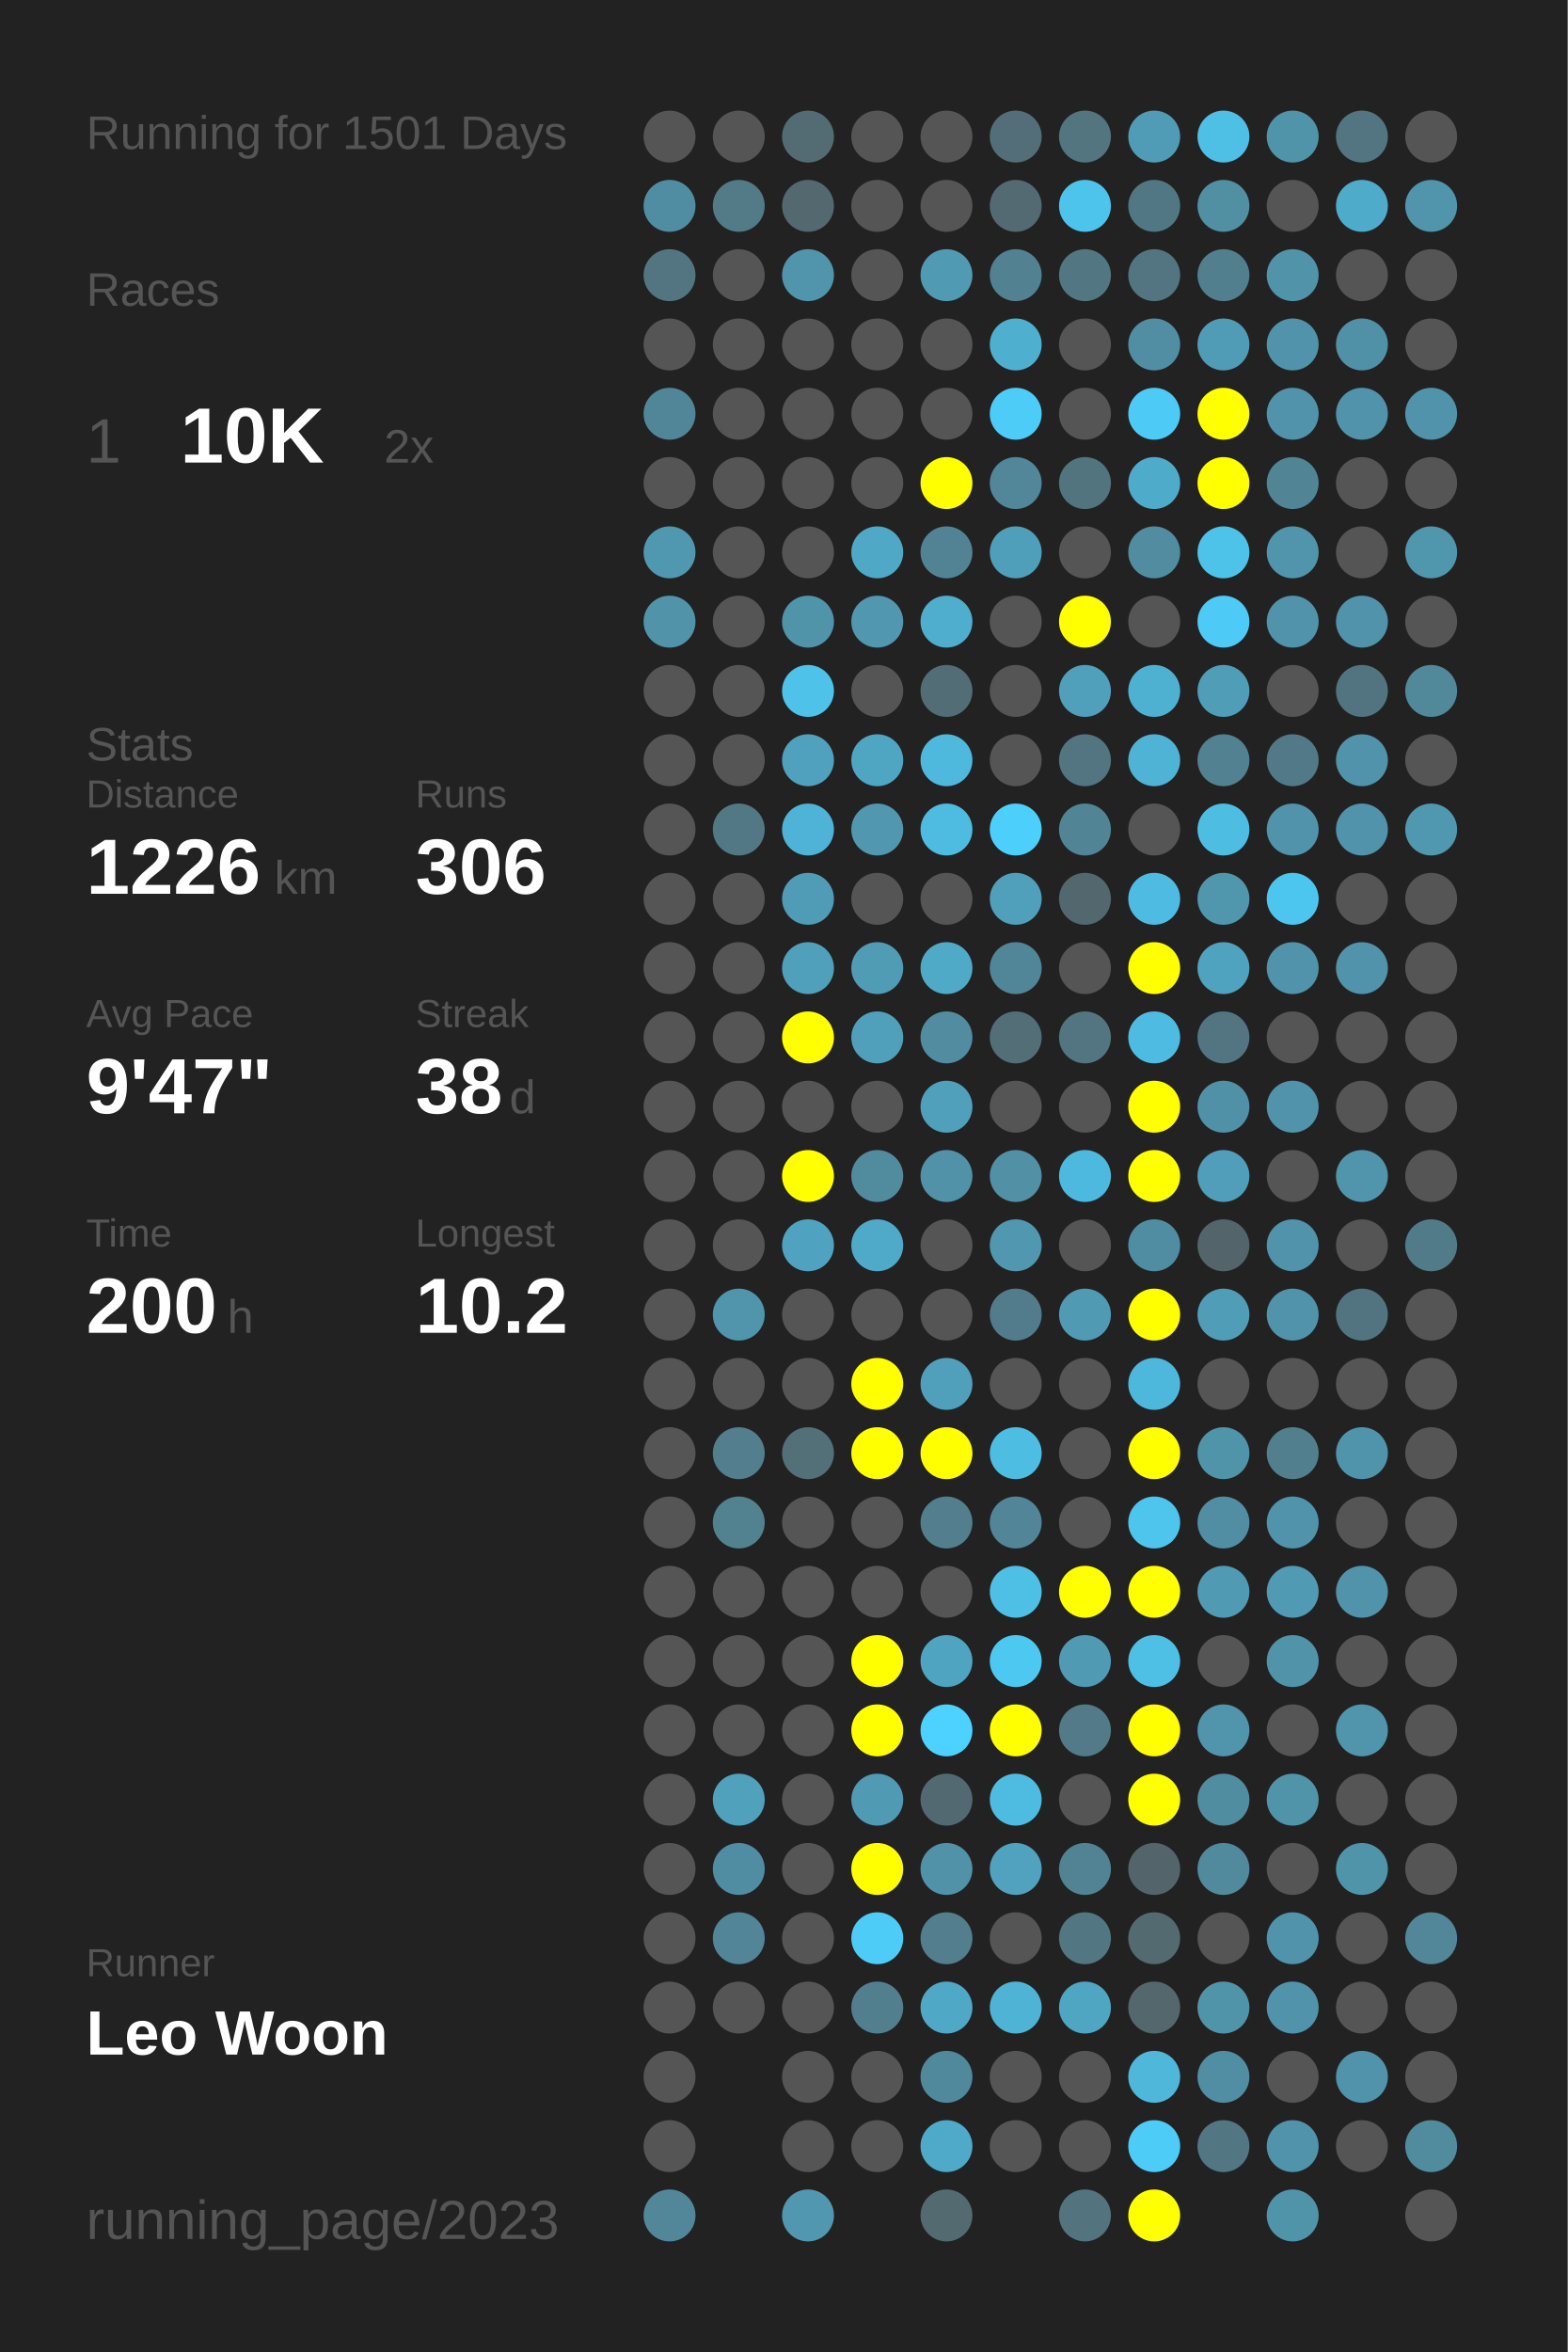
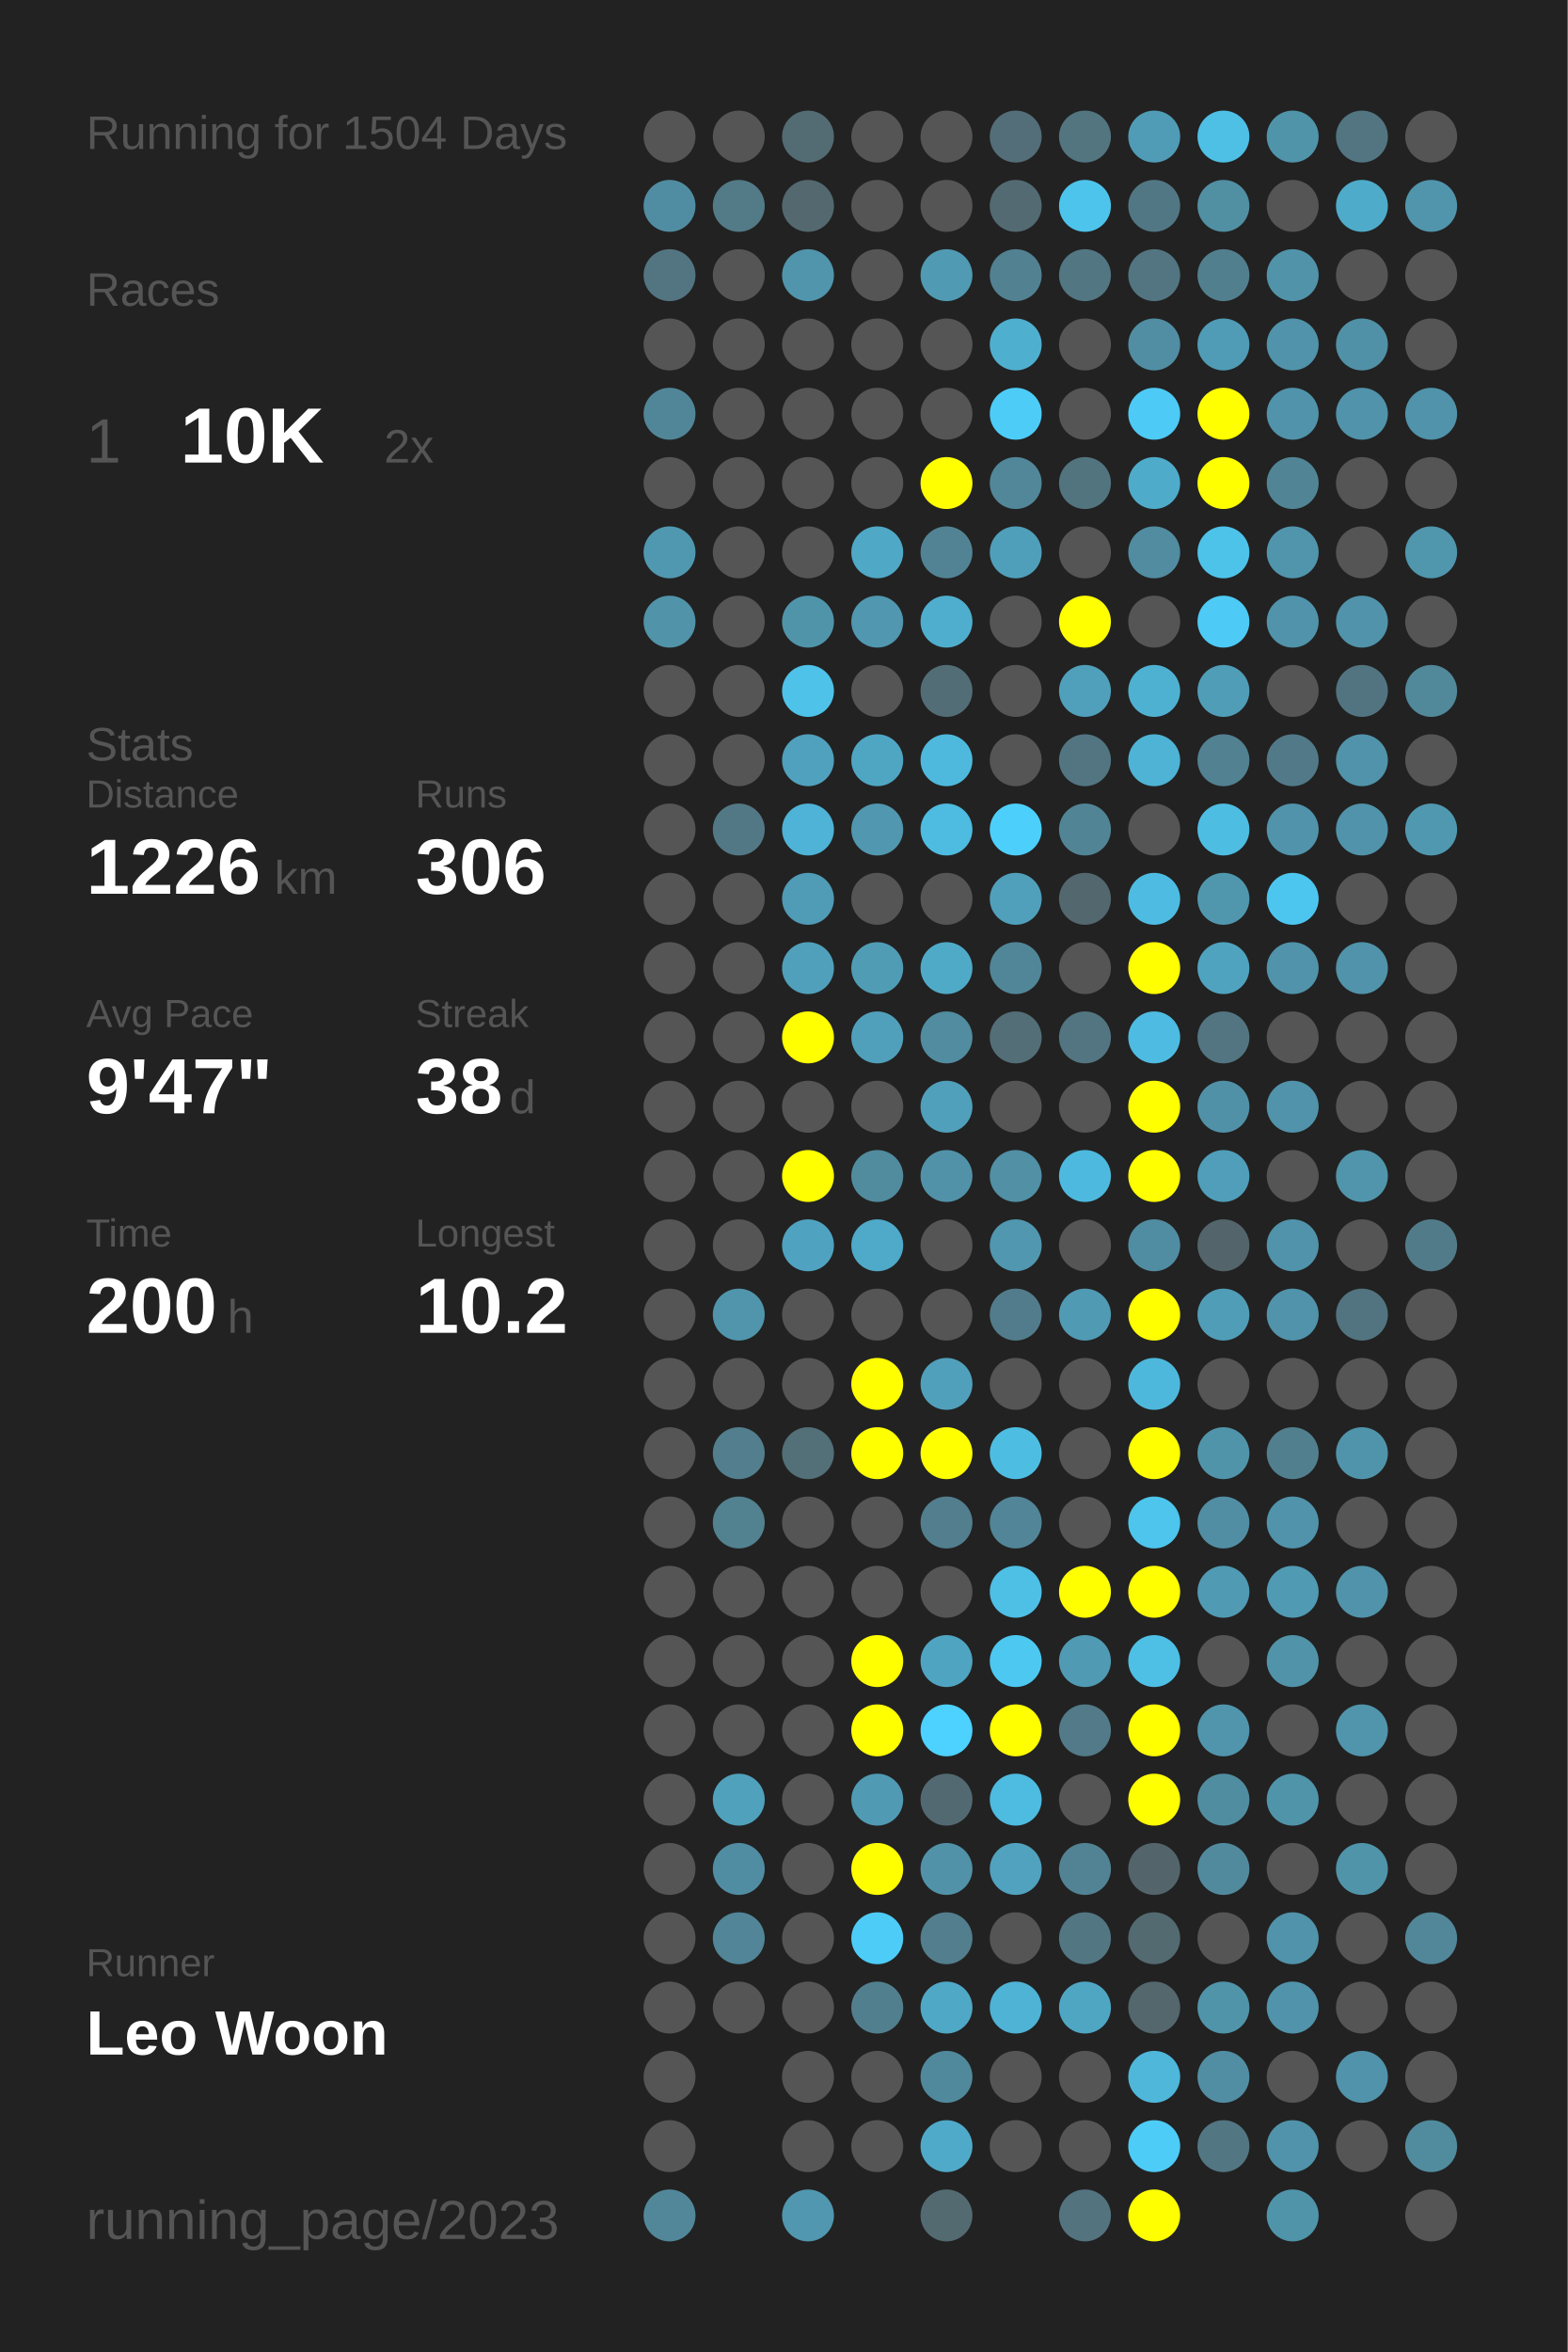
<svg xmlns="http://www.w3.org/2000/svg" baseProfile="full" height="300mm" version="1.1" viewBox="0,0,200,300" width="200mm">
  <defs />
  <rect fill="#222222" height="300" width="200" x="0" y="0" />
-   <text fill="#555555" style="font-size:6px; font-family:Arial;" x="11" y="19">Running for 1501 Days</text>
+   <text fill="#555555" style="font-size:6px; font-family:Arial;" x="11" y="19">Running for 1504 Days</text>
  <text fill="#555555" style="font-size:6px; font-family:Arial;" x="11" y="39">Races</text>
  <text fill="#555555" style="font-size:8px; font-family:Arial;" x="11" y="59">1</text>
  <text fill="#FFFFFF" style="font-size:10px; font-family:Arial; font-weight:bold;" x="23" y="59">10K</text>
  <text fill="#555555" style="font-size:6px; font-family:Arial;" x="49" y="59">2x</text>
  <text fill="#555555" style="font-size:6px; font-family:Arial;" x="11" y="97">Stats</text>
  <text fill="#555555" style="font-size:5px; font-family:Arial;" x="11" y="103">Distance</text>
  <text fill="#FFFFFF" style="font-size:10px; font-family:Arial; font-weight:bold;" x="11" y="114">1226</text>
  <text fill="#555555" style="font-size:6px; font-family:Arial;" x="35" y="114">km</text>
  <text fill="#555555" style="font-size:5px; font-family:Arial;" x="53" y="103">Runs</text>
  <text fill="#FFFFFF" style="font-size:10px; font-family:Arial; font-weight:bold;" x="53" y="114">306</text>
  <text fill="#555555" style="font-size:5px; font-family:Arial;" x="11" y="131">Avg Pace</text>
  <text fill="#FFFFFF" style="font-size:10px; font-family:Arial; font-weight:bold;" x="11" y="142">9'47"</text>
  <text fill="#555555" style="font-size:5px; font-family:Arial;" x="53" y="131">Streak</text>
  <text fill="#FFFFFF" style="font-size:10px; font-family:Arial; font-weight:bold;" x="53" y="142">38</text>
  <text fill="#555555" style="font-size:6px; font-family:Arial;" x="65" y="142">d</text>
  <text fill="#555555" style="font-size:5px; font-family:Arial;" x="11" y="159">Time</text>
  <text fill="#FFFFFF" style="font-size:10px; font-family:Arial; font-weight:bold;" x="11" y="170">200</text>
  <text fill="#555555" style="font-size:6px; font-family:Arial;" x="29" y="170">h</text>
  <text fill="#555555" style="font-size:5px; font-family:Arial;" x="53" y="159">Longest</text>
  <text fill="#FFFFFF" style="font-size:10px; font-family:Arial; font-weight:bold;" x="53" y="170">10.2</text>
  <text fill="#555555" style="font-size:5px; font-family:Arial;" x="11" y="252.065">Runner</text>
  <text fill="#FFFFFF" style="font-size:8px; font-family:Arial; font-weight:bold;" x="11" y="262.065">Leo Woon</text>
  <text fill="#555555" style="font-size:7px; font-family:Arial;" x="11" y="285.581">running_page/2023</text>
  <circle cx="85.417" cy="17.419" fill="#555555" r="3.312" />
  <circle cx="85.417" cy="26.258" fill="#518da2" r="3.312" />
  <circle cx="85.417" cy="35.097" fill="#527581" r="3.312" />
  <circle cx="85.417" cy="43.935" fill="#555555" r="3.312" />
  <circle cx="85.417" cy="52.774" fill="#518698" r="3.312" />
  <circle cx="85.417" cy="61.613" fill="#555555" r="3.312" />
  <circle cx="85.417" cy="70.452" fill="#5098b0" r="3.312" />
  <circle cx="85.417" cy="79.29" fill="#5193a9" r="3.312" />
  <circle cx="85.417" cy="88.129" fill="#555555" r="3.312" />
  <circle cx="85.417" cy="96.968" fill="#555555" r="3.312" />
  <circle cx="85.417" cy="105.806" fill="#555555" r="3.312" />
  <circle cx="85.417" cy="114.645" fill="#555555" r="3.312" />
  <circle cx="85.417" cy="123.484" fill="#555555" r="3.312" />
  <circle cx="85.417" cy="132.323" fill="#555555" r="3.312" />
  <circle cx="85.417" cy="141.161" fill="#555555" r="3.312" />
  <circle cx="85.417" cy="150" fill="#555555" r="3.312" />
  <circle cx="85.417" cy="158.839" fill="#555555" r="3.312" />
  <circle cx="85.417" cy="167.677" fill="#555555" r="3.312" />
  <circle cx="85.417" cy="176.516" fill="#555555" r="3.312" />
  <circle cx="85.417" cy="185.355" fill="#555555" r="3.312" />
  <circle cx="85.417" cy="194.194" fill="#555555" r="3.312" />
  <circle cx="85.417" cy="203.032" fill="#555555" r="3.312" />
  <circle cx="85.417" cy="211.871" fill="#555555" r="3.312" />
  <circle cx="85.417" cy="220.71" fill="#555555" r="3.312" />
  <circle cx="85.417" cy="229.548" fill="#555555" r="3.312" />
  <circle cx="85.417" cy="238.387" fill="#555555" r="3.312" />
  <circle cx="85.417" cy="247.226" fill="#555555" r="3.312" />
  <circle cx="85.417" cy="256.065" fill="#555555" r="3.312" />
  <circle cx="85.417" cy="264.903" fill="#555555" r="3.312" />
  <circle cx="85.417" cy="273.742" fill="#555555" r="3.312" />
  <circle cx="85.417" cy="282.581" fill="#518799" r="3.312" />
  <circle cx="94.25" cy="17.419" fill="#555555" r="3.312" />
  <circle cx="94.25" cy="26.258" fill="#527a87" r="3.312" />
  <circle cx="94.25" cy="35.097" fill="#555555" r="3.312" />
  <circle cx="94.25" cy="43.935" fill="#555555" r="3.312" />
  <circle cx="94.25" cy="52.774" fill="#555555" r="3.312" />
  <circle cx="94.25" cy="61.613" fill="#555555" r="3.312" />
  <circle cx="94.25" cy="70.452" fill="#555555" r="3.312" />
  <circle cx="94.25" cy="79.29" fill="#555555" r="3.312" />
  <circle cx="94.25" cy="88.129" fill="#555555" r="3.312" />
  <circle cx="94.25" cy="96.968" fill="#555555" r="3.312" />
  <circle cx="94.25" cy="105.806" fill="#527885" r="3.312" />
  <circle cx="94.25" cy="114.645" fill="#555555" r="3.312" />
  <circle cx="94.25" cy="123.484" fill="#555555" r="3.312" />
  <circle cx="94.25" cy="132.323" fill="#555555" r="3.312" />
  <circle cx="94.25" cy="141.161" fill="#555555" r="3.312" />
  <circle cx="94.25" cy="150" fill="#555555" r="3.312" />
  <circle cx="94.25" cy="158.839" fill="#555555" r="3.312" />
  <circle cx="94.25" cy="167.677" fill="#5095ac" r="3.312" />
  <circle cx="94.25" cy="176.516" fill="#555555" r="3.312" />
  <circle cx="94.25" cy="185.355" fill="#527e8d" r="3.312" />
  <circle cx="94.25" cy="194.194" fill="#528190" r="3.312" />
  <circle cx="94.25" cy="203.032" fill="#555555" r="3.312" />
  <circle cx="94.25" cy="211.871" fill="#555555" r="3.312" />
  <circle cx="94.25" cy="220.71" fill="#555555" r="3.312" />
  <circle cx="94.25" cy="229.548" fill="#50a1bc" r="3.312" />
  <circle cx="94.25" cy="238.387" fill="#518da2" r="3.312" />
  <circle cx="94.25" cy="247.226" fill="#518597" r="3.312" />
  <circle cx="94.25" cy="256.065" fill="#555555" r="3.312" />
  <circle cx="103.083" cy="17.419" fill="#536b73" r="3.312" />
  <circle cx="103.083" cy="26.258" fill="#53686f" r="3.312" />
  <circle cx="103.083" cy="35.097" fill="#5095ac" r="3.312" />
  <circle cx="103.083" cy="43.935" fill="#555555" r="3.312" />
  <circle cx="103.083" cy="52.774" fill="#555555" r="3.312" />
  <circle cx="103.083" cy="61.613" fill="#555555" r="3.312" />
  <circle cx="103.083" cy="70.452" fill="#555555" r="3.312" />
  <circle cx="103.083" cy="79.29" fill="#5094aa" r="3.312" />
  <circle cx="103.083" cy="88.129" fill="#4ec2e9" r="3.312" />
  <circle cx="103.083" cy="96.968" fill="#50a1bd" r="3.312" />
  <circle cx="103.083" cy="105.806" fill="#4eb3d6" r="3.312" />
  <circle cx="103.083" cy="114.645" fill="#509bb5" r="3.312" />
  <circle cx="103.083" cy="123.484" fill="#50a0bb" r="3.312" />
  <circle cx="103.083" cy="132.323" fill="#FFFF00" r="3.312" />
  <circle cx="103.083" cy="141.161" fill="#555555" r="3.312" />
  <circle cx="103.083" cy="150" fill="#FFFF00" r="3.312" />
  <circle cx="103.083" cy="158.839" fill="#4fa3c0" r="3.312" />
  <circle cx="103.083" cy="167.677" fill="#555555" r="3.312" />
  <circle cx="103.083" cy="176.516" fill="#555555" r="3.312" />
  <circle cx="103.083" cy="185.355" fill="#536f78" r="3.312" />
  <circle cx="103.083" cy="194.194" fill="#555555" r="3.312" />
  <circle cx="103.083" cy="203.032" fill="#555555" r="3.312" />
  <circle cx="103.083" cy="211.871" fill="#555555" r="3.312" />
  <circle cx="103.083" cy="220.71" fill="#555555" r="3.312" />
  <circle cx="103.083" cy="229.548" fill="#555555" r="3.312" />
  <circle cx="103.083" cy="238.387" fill="#555555" r="3.312" />
  <circle cx="103.083" cy="247.226" fill="#555555" r="3.312" />
  <circle cx="103.083" cy="256.065" fill="#555555" r="3.312" />
  <circle cx="103.083" cy="264.903" fill="#555555" r="3.312" />
  <circle cx="103.083" cy="273.742" fill="#555555" r="3.312" />
  <circle cx="103.083" cy="282.581" fill="#5097af" r="3.312" />
  <circle cx="111.917" cy="17.419" fill="#555555" r="3.312" />
  <circle cx="111.917" cy="26.258" fill="#555555" r="3.312" />
  <circle cx="111.917" cy="35.097" fill="#555555" r="3.312" />
  <circle cx="111.917" cy="43.935" fill="#555555" r="3.312" />
  <circle cx="111.917" cy="52.774" fill="#555555" r="3.312" />
  <circle cx="111.917" cy="61.613" fill="#555555" r="3.312" />
  <circle cx="111.917" cy="70.452" fill="#4fa8c6" r="3.312" />
  <circle cx="111.917" cy="79.29" fill="#5097af" r="3.312" />
  <circle cx="111.917" cy="88.129" fill="#555555" r="3.312" />
  <circle cx="111.917" cy="96.968" fill="#4fa6c3" r="3.312" />
  <circle cx="111.917" cy="105.806" fill="#5097af" r="3.312" />
  <circle cx="111.917" cy="114.645" fill="#555555" r="3.312" />
  <circle cx="111.917" cy="123.484" fill="#509cb5" r="3.312" />
  <circle cx="111.917" cy="132.323" fill="#50a0bb" r="3.312" />
  <circle cx="111.917" cy="141.161" fill="#555555" r="3.312" />
  <circle cx="111.917" cy="150" fill="#518b9e" r="3.312" />
  <circle cx="111.917" cy="158.839" fill="#4fa9c8" r="3.312" />
  <circle cx="111.917" cy="167.677" fill="#555555" r="3.312" />
  <circle cx="111.917" cy="176.516" fill="#FFFF00" r="3.312" />
  <circle cx="111.917" cy="185.355" fill="#FFFF00" r="3.312" />
  <circle cx="111.917" cy="194.194" fill="#555555" r="3.312" />
  <circle cx="111.917" cy="203.032" fill="#555555" r="3.312" />
  <circle cx="111.917" cy="211.871" fill="#FFFF00" r="3.312" />
  <circle cx="111.917" cy="220.71" fill="#FFFF00" r="3.312" />
  <circle cx="111.917" cy="229.548" fill="#509ab4" r="3.312" />
  <circle cx="111.917" cy="238.387" fill="#FFFF00" r="3.312" />
  <circle cx="111.917" cy="247.226" fill="#4dccf7" r="3.312" />
  <circle cx="111.917" cy="256.065" fill="#527f8e" r="3.312" />
  <circle cx="111.917" cy="264.903" fill="#555555" r="3.312" />
  <circle cx="111.917" cy="273.742" fill="#555555" r="3.312" />
  <circle cx="120.75" cy="17.419" fill="#555555" r="3.312" />
  <circle cx="120.75" cy="26.258" fill="#555555" r="3.312" />
  <circle cx="120.75" cy="35.097" fill="#509ab3" r="3.312" />
  <circle cx="120.75" cy="43.935" fill="#555555" r="3.312" />
  <circle cx="120.75" cy="52.774" fill="#555555" r="3.312" />
  <circle cx="120.75" cy="61.613" fill="#FFFF00" r="3.312" />
  <circle cx="120.75" cy="70.452" fill="#528394" r="3.312" />
  <circle cx="120.75" cy="79.29" fill="#4faece" r="3.312" />
  <circle cx="120.75" cy="88.129" fill="#536d76" r="3.312" />
  <circle cx="120.75" cy="96.968" fill="#4eb9dd" r="3.312" />
  <circle cx="120.75" cy="105.806" fill="#4ebbe0" r="3.312" />
  <circle cx="120.75" cy="114.645" fill="#555555" r="3.312" />
  <circle cx="120.75" cy="123.484" fill="#4faac8" r="3.312" />
  <circle cx="120.75" cy="132.323" fill="#518ca0" r="3.312" />
  <circle cx="120.75" cy="141.161" fill="#50a0bb" r="3.312" />
  <circle cx="120.75" cy="150" fill="#5192a8" r="3.312" />
  <circle cx="120.75" cy="158.839" fill="#555555" r="3.312" />
  <circle cx="120.75" cy="167.677" fill="#555555" r="3.312" />
  <circle cx="120.75" cy="176.516" fill="#50a0bc" r="3.312" />
  <circle cx="120.75" cy="185.355" fill="#FFFF00" r="3.312" />
  <circle cx="120.75" cy="194.194" fill="#527e8e" r="3.312" />
  <circle cx="120.75" cy="203.032" fill="#555555" r="3.312" />
  <circle cx="120.75" cy="211.871" fill="#4fa4c1" r="3.312" />
  <circle cx="120.75" cy="220.71" fill="#4dd1fe" r="3.312" />
  <circle cx="120.75" cy="229.548" fill="#536971" r="3.312" />
  <circle cx="120.75" cy="238.387" fill="#5192a8" r="3.312" />
  <circle cx="120.75" cy="247.226" fill="#527e8d" r="3.312" />
  <circle cx="120.75" cy="256.065" fill="#4fa8c6" r="3.312" />
  <circle cx="120.75" cy="264.903" fill="#51899c" r="3.312" />
  <circle cx="120.75" cy="273.742" fill="#4faac9" r="3.312" />
  <circle cx="120.75" cy="282.581" fill="#536a71" r="3.312" />
  <circle cx="129.583" cy="17.419" fill="#536e78" r="3.312" />
  <circle cx="129.583" cy="26.258" fill="#536a72" r="3.312" />
  <circle cx="129.583" cy="35.097" fill="#528192" r="3.312" />
  <circle cx="129.583" cy="43.935" fill="#4fafcf" r="3.312" />
  <circle cx="129.583" cy="52.774" fill="#4dccf8" r="3.312" />
  <circle cx="129.583" cy="61.613" fill="#518799" r="3.312" />
  <circle cx="129.583" cy="70.452" fill="#509fba" r="3.312" />
  <circle cx="129.583" cy="79.29" fill="#555555" r="3.312" />
  <circle cx="129.583" cy="88.129" fill="#555555" r="3.312" />
  <circle cx="129.583" cy="96.968" fill="#555555" r="3.312" />
  <circle cx="129.583" cy="105.806" fill="#4dcffb" r="3.312" />
  <circle cx="129.583" cy="114.645" fill="#50a0bb" r="3.312" />
  <circle cx="129.583" cy="123.484" fill="#518698" r="3.312" />
  <circle cx="129.583" cy="132.323" fill="#536e77" r="3.312" />
  <circle cx="129.583" cy="141.161" fill="#555555" r="3.312" />
  <circle cx="129.583" cy="150" fill="#5190a5" r="3.312" />
  <circle cx="129.583" cy="158.839" fill="#5097af" r="3.312" />
  <circle cx="129.583" cy="167.677" fill="#527c8b" r="3.312" />
  <circle cx="129.583" cy="176.516" fill="#555555" r="3.312" />
  <circle cx="129.583" cy="185.355" fill="#4ebde2" r="3.312" />
  <circle cx="129.583" cy="194.194" fill="#518597" r="3.312" />
  <circle cx="129.583" cy="203.032" fill="#4ebfe5" r="3.312" />
  <circle cx="129.583" cy="211.871" fill="#4dc8f1" r="3.312" />
  <circle cx="129.583" cy="220.71" fill="#FFFF00" r="3.312" />
  <circle cx="129.583" cy="229.548" fill="#4ebbe0" r="3.312" />
  <circle cx="129.583" cy="238.387" fill="#50a2be" r="3.312" />
  <circle cx="129.583" cy="247.226" fill="#555555" r="3.312" />
  <circle cx="129.583" cy="256.065" fill="#4eb3d5" r="3.312" />
  <circle cx="129.583" cy="264.903" fill="#555555" r="3.312" />
  <circle cx="129.583" cy="273.742" fill="#555555" r="3.312" />
  <circle cx="138.417" cy="17.419" fill="#527580" r="3.312" />
  <circle cx="138.417" cy="26.258" fill="#4dc4ec" r="3.312" />
  <circle cx="138.417" cy="35.097" fill="#527682" r="3.312" />
  <circle cx="138.417" cy="43.935" fill="#555555" r="3.312" />
  <circle cx="138.417" cy="52.774" fill="#555555" r="3.312" />
  <circle cx="138.417" cy="61.613" fill="#52747f" r="3.312" />
  <circle cx="138.417" cy="70.452" fill="#555555" r="3.312" />
  <circle cx="138.417" cy="79.29" fill="#FFFF00" r="3.312" />
  <circle cx="138.417" cy="88.129" fill="#50a0bb" r="3.312" />
  <circle cx="138.417" cy="96.968" fill="#527581" r="3.312" />
  <circle cx="138.417" cy="105.806" fill="#518596" r="3.312" />
  <circle cx="138.417" cy="114.645" fill="#53676e" r="3.312" />
  <circle cx="138.417" cy="123.484" fill="#555555" r="3.312" />
  <circle cx="138.417" cy="132.323" fill="#527581" r="3.312" />
  <circle cx="138.417" cy="141.161" fill="#555555" r="3.312" />
  <circle cx="138.417" cy="150" fill="#4eb9de" r="3.312" />
  <circle cx="138.417" cy="158.839" fill="#555555" r="3.312" />
  <circle cx="138.417" cy="167.677" fill="#509ab3" r="3.312" />
  <circle cx="138.417" cy="176.516" fill="#555555" r="3.312" />
  <circle cx="138.417" cy="185.355" fill="#555555" r="3.312" />
  <circle cx="138.417" cy="194.194" fill="#555555" r="3.312" />
  <circle cx="138.417" cy="203.032" fill="#FFFF00" r="3.312" />
  <circle cx="138.417" cy="211.871" fill="#509ab3" r="3.312" />
  <circle cx="138.417" cy="220.71" fill="#527a88" r="3.312" />
  <circle cx="138.417" cy="229.548" fill="#555555" r="3.312" />
  <circle cx="138.417" cy="238.387" fill="#528394" r="3.312" />
  <circle cx="138.417" cy="247.226" fill="#527682" r="3.312" />
  <circle cx="138.417" cy="256.065" fill="#4fa6c3" r="3.312" />
  <circle cx="138.417" cy="264.903" fill="#555555" r="3.312" />
  <circle cx="138.417" cy="273.742" fill="#555555" r="3.312" />
  <circle cx="138.417" cy="282.581" fill="#53737f" r="3.312" />
  <circle cx="147.25" cy="17.419" fill="#509cb6" r="3.312" />
  <circle cx="147.25" cy="26.258" fill="#527784" r="3.312" />
  <circle cx="147.25" cy="35.097" fill="#527581" r="3.312" />
  <circle cx="147.25" cy="43.935" fill="#518ea3" r="3.312" />
  <circle cx="147.25" cy="52.774" fill="#4dcaf5" r="3.312" />
  <circle cx="147.25" cy="61.613" fill="#4fabca" r="3.312" />
  <circle cx="147.25" cy="70.452" fill="#518ca0" r="3.312" />
  <circle cx="147.25" cy="79.29" fill="#555555" r="3.312" />
  <circle cx="147.25" cy="88.129" fill="#4fb1d2" r="3.312" />
  <circle cx="147.25" cy="96.968" fill="#4eb3d4" r="3.312" />
  <circle cx="147.25" cy="105.806" fill="#555555" r="3.312" />
  <circle cx="147.25" cy="114.645" fill="#4ebce2" r="3.312" />
  <circle cx="147.25" cy="123.484" fill="#FFFF00" r="3.312" />
  <circle cx="147.25" cy="132.323" fill="#4ebce2" r="3.312" />
  <circle cx="147.25" cy="141.161" fill="#FFFF00" r="3.312" />
  <circle cx="147.25" cy="150" fill="#FFFF00" r="3.312" />
  <circle cx="147.25" cy="158.839" fill="#518da2" r="3.312" />
  <circle cx="147.25" cy="167.677" fill="#FFFF00" r="3.312" />
  <circle cx="147.25" cy="176.516" fill="#4eb8dc" r="3.312" />
  <circle cx="147.25" cy="185.355" fill="#FFFF00" r="3.312" />
  <circle cx="147.25" cy="194.194" fill="#4dc5ed" r="3.312" />
  <circle cx="147.25" cy="203.032" fill="#FFFF00" r="3.312" />
  <circle cx="147.25" cy="211.871" fill="#4ebfe5" r="3.312" />
  <circle cx="147.25" cy="220.71" fill="#FFFF00" r="3.312" />
  <circle cx="147.25" cy="229.548" fill="#FFFF00" r="3.312" />
  <circle cx="147.25" cy="238.387" fill="#53656b" r="3.312" />
  <circle cx="147.25" cy="247.226" fill="#536a71" r="3.312" />
  <circle cx="147.25" cy="256.065" fill="#53676d" r="3.312" />
  <circle cx="147.25" cy="264.903" fill="#4eb7da" r="3.312" />
  <circle cx="147.25" cy="273.742" fill="#4dccf7" r="3.312" />
  <circle cx="147.25" cy="282.581" fill="#FFFF00" r="3.312" />
  <circle cx="156.083" cy="17.419" fill="#4ebfe5" r="3.312" />
  <circle cx="156.083" cy="26.258" fill="#518fa3" r="3.312" />
  <circle cx="156.083" cy="35.097" fill="#527f8e" r="3.312" />
  <circle cx="156.083" cy="43.935" fill="#509cb6" r="3.312" />
  <circle cx="156.083" cy="52.774" fill="#FFFF00" r="3.312" />
  <circle cx="156.083" cy="61.613" fill="#FFFF00" r="3.312" />
  <circle cx="156.083" cy="70.452" fill="#4dc3ea" r="3.312" />
  <circle cx="156.083" cy="79.29" fill="#4dcaf5" r="3.312" />
  <circle cx="156.083" cy="88.129" fill="#509db7" r="3.312" />
  <circle cx="156.083" cy="96.968" fill="#528191" r="3.312" />
  <circle cx="156.083" cy="105.806" fill="#4ebde2" r="3.312" />
  <circle cx="156.083" cy="114.645" fill="#5097ae" r="3.312" />
  <circle cx="156.083" cy="123.484" fill="#4fa3bf" r="3.312" />
  <circle cx="156.083" cy="132.323" fill="#527581" r="3.312" />
  <circle cx="156.083" cy="141.161" fill="#5191a7" r="3.312" />
  <circle cx="156.083" cy="150" fill="#509eb9" r="3.312" />
  <circle cx="156.083" cy="158.839" fill="#53656a" r="3.312" />
  <circle cx="156.083" cy="167.677" fill="#509db7" r="3.312" />
  <circle cx="156.083" cy="176.516" fill="#555555" r="3.312" />
  <circle cx="156.083" cy="185.355" fill="#5094aa" r="3.312" />
  <circle cx="156.083" cy="194.194" fill="#518ea3" r="3.312" />
  <circle cx="156.083" cy="203.032" fill="#509ab3" r="3.312" />
  <circle cx="156.083" cy="211.871" fill="#555555" r="3.312" />
  <circle cx="156.083" cy="220.71" fill="#5095ac" r="3.312" />
  <circle cx="156.083" cy="229.548" fill="#518da1" r="3.312" />
  <circle cx="156.083" cy="238.387" fill="#518a9d" r="3.312" />
  <circle cx="156.083" cy="247.226" fill="#555555" r="3.312" />
  <circle cx="156.083" cy="256.065" fill="#5094aa" r="3.312" />
  <circle cx="156.083" cy="264.903" fill="#518ea3" r="3.312" />
  <circle cx="156.083" cy="273.742" fill="#527682" r="3.312" />
  <circle cx="164.917" cy="17.419" fill="#5094aa" r="3.312" />
  <circle cx="164.917" cy="26.258" fill="#555555" r="3.312" />
  <circle cx="164.917" cy="35.097" fill="#5193a9" r="3.312" />
  <circle cx="164.917" cy="43.935" fill="#5093aa" r="3.312" />
  <circle cx="164.917" cy="52.774" fill="#5093aa" r="3.312" />
  <circle cx="164.917" cy="61.613" fill="#518596" r="3.312" />
  <circle cx="164.917" cy="70.452" fill="#5095ac" r="3.312" />
  <circle cx="164.917" cy="79.29" fill="#5093aa" r="3.312" />
  <circle cx="164.917" cy="88.129" fill="#555555" r="3.312" />
  <circle cx="164.917" cy="96.968" fill="#527987" r="3.312" />
  <circle cx="164.917" cy="105.806" fill="#5093aa" r="3.312" />
  <circle cx="164.917" cy="114.645" fill="#4dc6ef" r="3.312" />
  <circle cx="164.917" cy="123.484" fill="#5093aa" r="3.312" />
  <circle cx="164.917" cy="132.323" fill="#555555" r="3.312" />
  <circle cx="164.917" cy="141.161" fill="#5093aa" r="3.312" />
  <circle cx="164.917" cy="150" fill="#555555" r="3.312" />
  <circle cx="164.917" cy="158.839" fill="#5093aa" r="3.312" />
  <circle cx="164.917" cy="167.677" fill="#5093aa" r="3.312" />
  <circle cx="164.917" cy="176.516" fill="#555555" r="3.312" />
  <circle cx="164.917" cy="185.355" fill="#527f8e" r="3.312" />
  <circle cx="164.917" cy="194.194" fill="#5093aa" r="3.312" />
  <circle cx="164.917" cy="203.032" fill="#509ab3" r="3.312" />
  <circle cx="164.917" cy="211.871" fill="#5193a9" r="3.312" />
  <circle cx="164.917" cy="220.71" fill="#555555" r="3.312" />
  <circle cx="164.917" cy="229.548" fill="#5094aa" r="3.312" />
  <circle cx="164.917" cy="238.387" fill="#555555" r="3.312" />
  <circle cx="164.917" cy="247.226" fill="#5093aa" r="3.312" />
  <circle cx="164.917" cy="256.065" fill="#5093aa" r="3.312" />
  <circle cx="164.917" cy="264.903" fill="#555555" r="3.312" />
  <circle cx="164.917" cy="273.742" fill="#5093aa" r="3.312" />
  <circle cx="164.917" cy="282.581" fill="#5094aa" r="3.312" />
  <circle cx="173.75" cy="17.419" fill="#527581" r="3.312" />
  <circle cx="173.75" cy="26.258" fill="#4fabca" r="3.312" />
  <circle cx="173.75" cy="35.097" fill="#555555" r="3.312" />
  <circle cx="173.75" cy="43.935" fill="#5191a7" r="3.312" />
  <circle cx="173.75" cy="52.774" fill="#5093aa" r="3.312" />
  <circle cx="173.75" cy="61.613" fill="#555555" r="3.312" />
  <circle cx="173.75" cy="70.452" fill="#555555" r="3.312" />
  <circle cx="173.75" cy="79.29" fill="#5093aa" r="3.312" />
  <circle cx="173.75" cy="88.129" fill="#527480" r="3.312" />
  <circle cx="173.75" cy="96.968" fill="#5093aa" r="3.312" />
  <circle cx="173.75" cy="105.806" fill="#5093aa" r="3.312" />
  <circle cx="173.75" cy="114.645" fill="#555555" r="3.312" />
  <circle cx="173.75" cy="123.484" fill="#5093aa" r="3.312" />
  <circle cx="173.75" cy="132.323" fill="#555555" r="3.312" />
  <circle cx="173.75" cy="141.161" fill="#555555" r="3.312" />
  <circle cx="173.75" cy="150" fill="#5095ac" r="3.312" />
  <circle cx="173.75" cy="158.839" fill="#555555" r="3.312" />
  <circle cx="173.75" cy="167.677" fill="#527480" r="3.312" />
  <circle cx="173.75" cy="176.516" fill="#555555" r="3.312" />
  <circle cx="173.75" cy="185.355" fill="#5094ab" r="3.312" />
  <circle cx="173.75" cy="194.194" fill="#555555" r="3.312" />
  <circle cx="173.75" cy="203.032" fill="#5093aa" r="3.312" />
  <circle cx="173.75" cy="211.871" fill="#555555" r="3.312" />
  <circle cx="173.75" cy="220.71" fill="#5095ac" r="3.312" />
  <circle cx="173.75" cy="229.548" fill="#555555" r="3.312" />
  <circle cx="173.75" cy="238.387" fill="#5094aa" r="3.312" />
  <circle cx="173.75" cy="247.226" fill="#555555" r="3.312" />
  <circle cx="173.75" cy="256.065" fill="#555555" r="3.312" />
  <circle cx="173.75" cy="264.903" fill="#5093aa" r="3.312" />
  <circle cx="173.75" cy="273.742" fill="#555555" r="3.312" />
  <circle cx="182.583" cy="17.419" fill="#555555" r="3.312" />
  <circle cx="182.583" cy="26.258" fill="#5095ac" r="3.312" />
  <circle cx="182.583" cy="35.097" fill="#555555" r="3.312" />
  <circle cx="182.583" cy="43.935" fill="#555555" r="3.312" />
  <circle cx="182.583" cy="52.774" fill="#5093aa" r="3.312" />
  <circle cx="182.583" cy="61.613" fill="#555555" r="3.312" />
  <circle cx="182.583" cy="70.452" fill="#5096ad" r="3.312" />
  <circle cx="182.583" cy="79.29" fill="#555555" r="3.312" />
  <circle cx="182.583" cy="88.129" fill="#51889a" r="3.312" />
  <circle cx="182.583" cy="96.968" fill="#555555" r="3.312" />
  <circle cx="182.583" cy="105.806" fill="#5098b0" r="3.312" />
  <circle cx="182.583" cy="114.645" fill="#555555" r="3.312" />
  <circle cx="182.583" cy="123.484" fill="#555555" r="3.312" />
  <circle cx="182.583" cy="132.323" fill="#555555" r="3.312" />
  <circle cx="182.583" cy="141.161" fill="#555555" r="3.312" />
  <circle cx="182.583" cy="150" fill="#555555" r="3.312" />
  <circle cx="182.583" cy="158.839" fill="#527b89" r="3.312" />
  <circle cx="182.583" cy="167.677" fill="#555555" r="3.312" />
  <circle cx="182.583" cy="176.516" fill="#555555" r="3.312" />
  <circle cx="182.583" cy="185.355" fill="#555555" r="3.312" />
  <circle cx="182.583" cy="194.194" fill="#555555" r="3.312" />
  <circle cx="182.583" cy="203.032" fill="#555555" r="3.312" />
  <circle cx="182.583" cy="211.871" fill="#555555" r="3.312" />
  <circle cx="182.583" cy="220.71" fill="#555555" r="3.312" />
  <circle cx="182.583" cy="229.548" fill="#555555" r="3.312" />
  <circle cx="182.583" cy="238.387" fill="#555555" r="3.312" />
  <circle cx="182.583" cy="247.226" fill="#518799" r="3.312" />
  <circle cx="182.583" cy="256.065" fill="#555555" r="3.312" />
  <circle cx="182.583" cy="264.903" fill="#555555" r="3.312" />
  <circle cx="182.583" cy="273.742" fill="#518b9e" r="3.312" />
  <circle cx="182.583" cy="282.581" fill="#555555" r="3.312" />
</svg>
